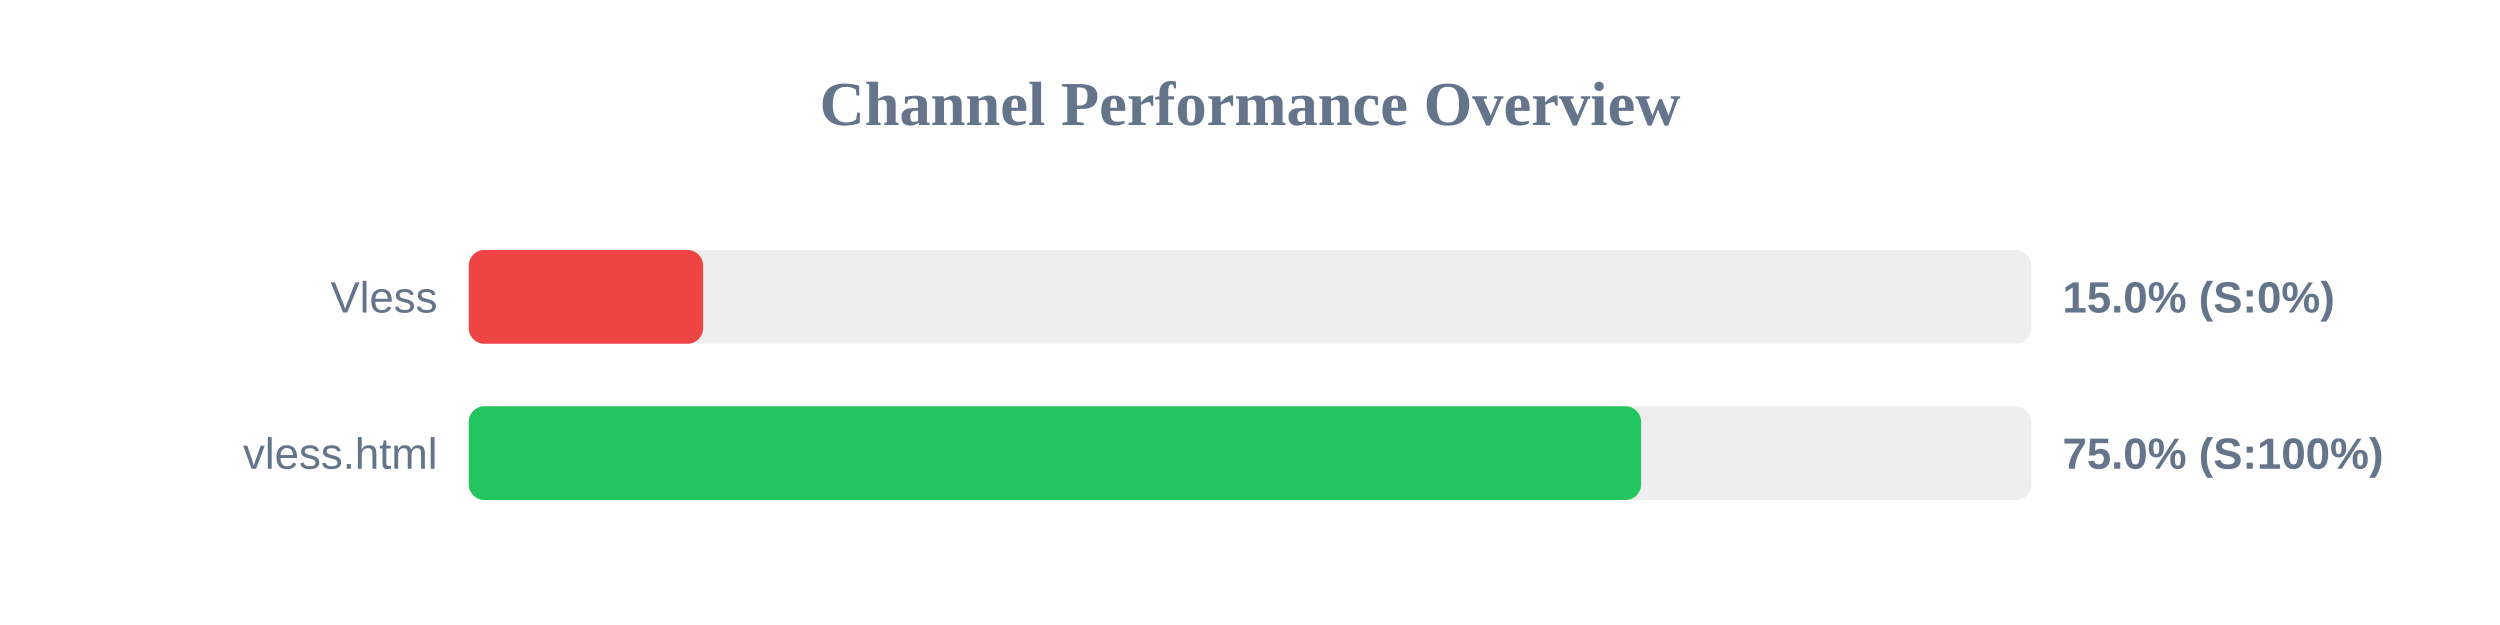
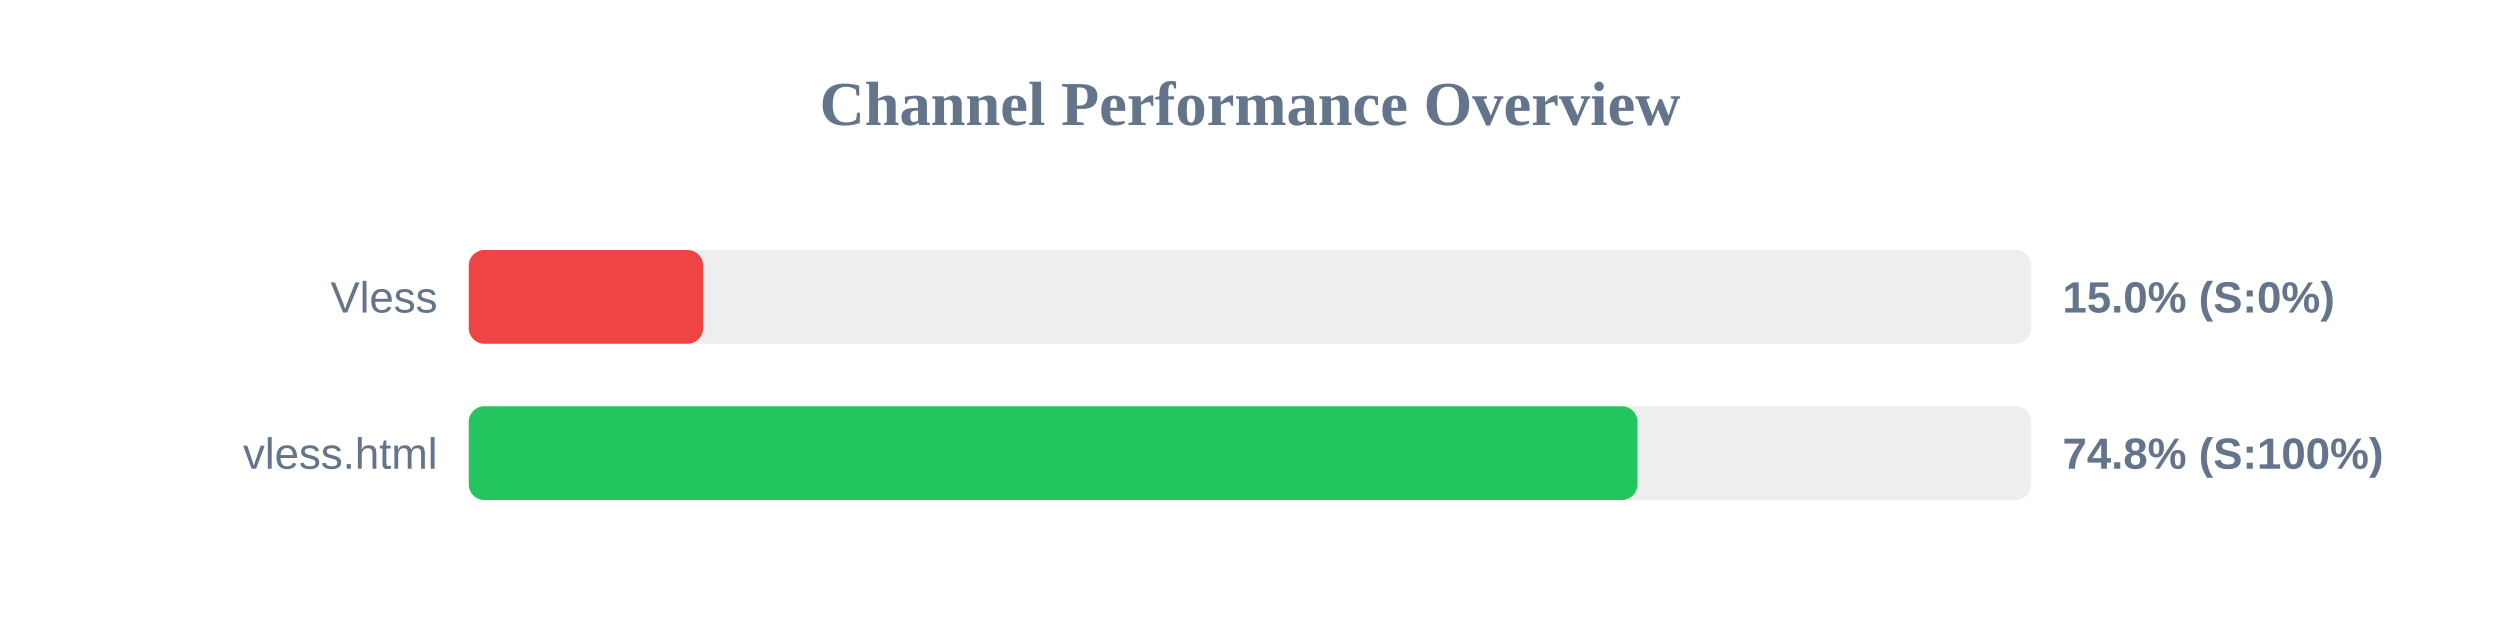
<svg xmlns="http://www.w3.org/2000/svg" width="800" height="200" version="1.1">
  <style>
        .row { font: 14px Arial; fill: #64748b; }
        .score { font: bold 14px Arial; fill: #64748b; }
    </style>
  <text x="400" y="40" text-anchor="middle" font-size="20px" font-weight="bold" fill="#64748b">Channel Performance Overview</text>
  <rect x="150" y="80" width="500" height="30" fill="#eee" rx="5" />
  <rect x="150" y="80" width="75.0" height="30" fill="#ef4444" rx="5" />
  <text x="140" y="100" text-anchor="end" class="row">Vless</text>
  <text x="660" y="100" text-anchor="start" class="score">15.0% (S:0%)</text>
  <rect x="150" y="130" width="500" height="30" fill="#eee" rx="5" />
-   <rect x="150" y="130" width="375.15" height="30" fill="#22c55e" rx="5" />
+   <rect x="150" y="130" width="374.0" height="30" fill="#22c55e" rx="5" />
  <text x="140" y="150" text-anchor="end" class="row">vless.html</text>
-   <text x="660" y="150" text-anchor="start" class="score">75.0% (S:100%)</text>
+   <text x="660" y="150" text-anchor="start" class="score">74.8% (S:100%)</text>
</svg>
